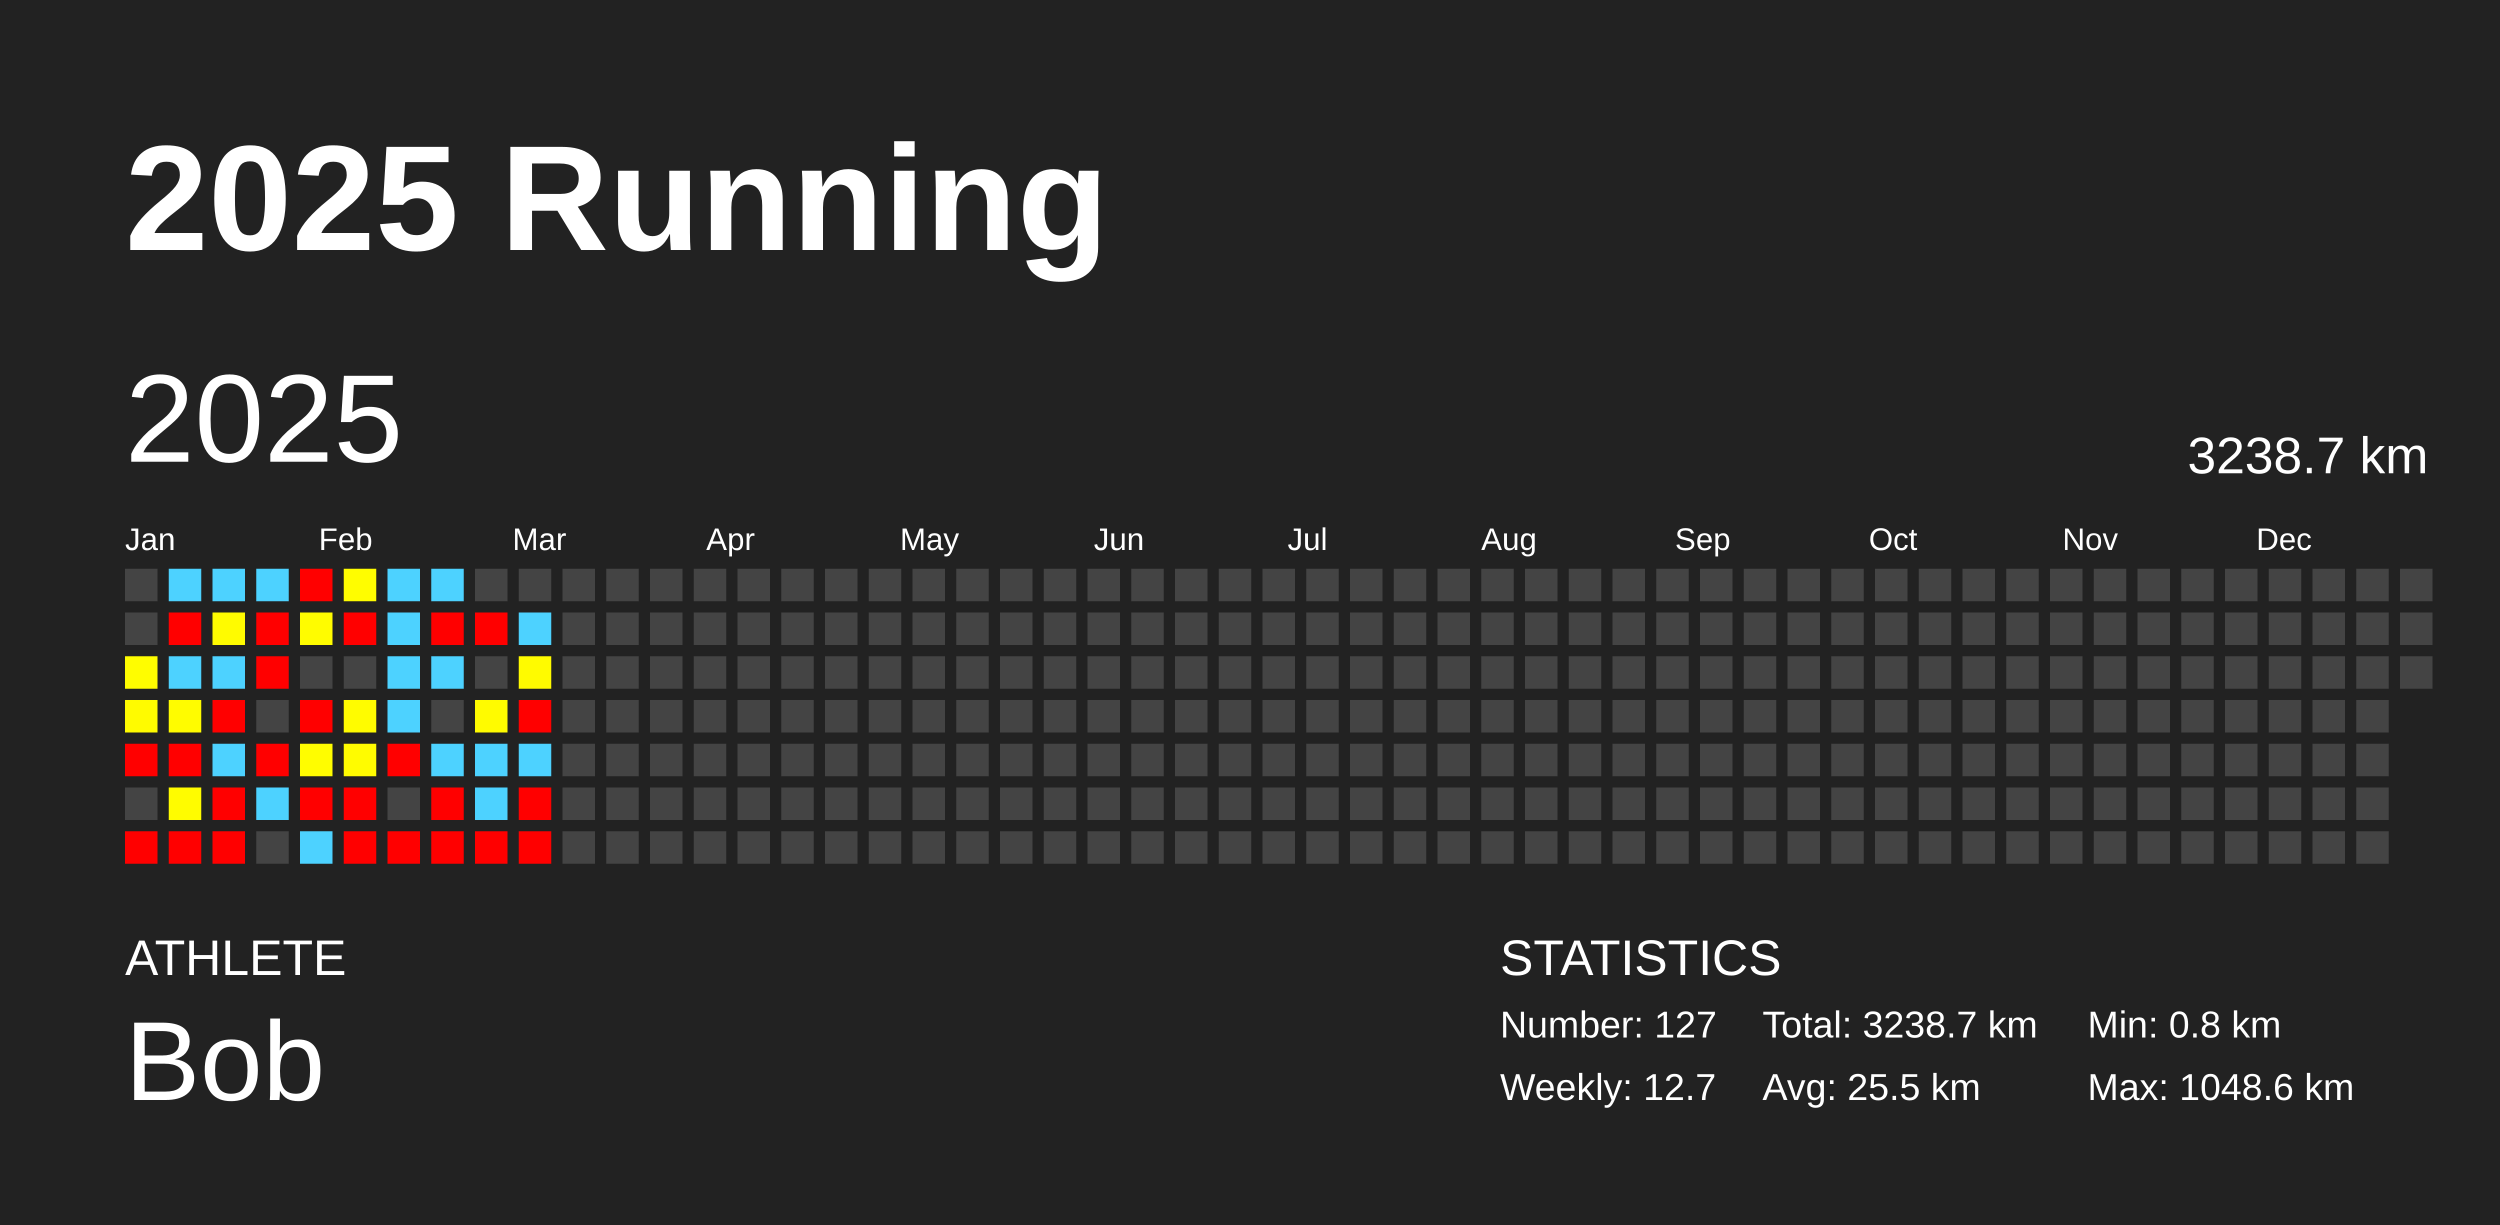
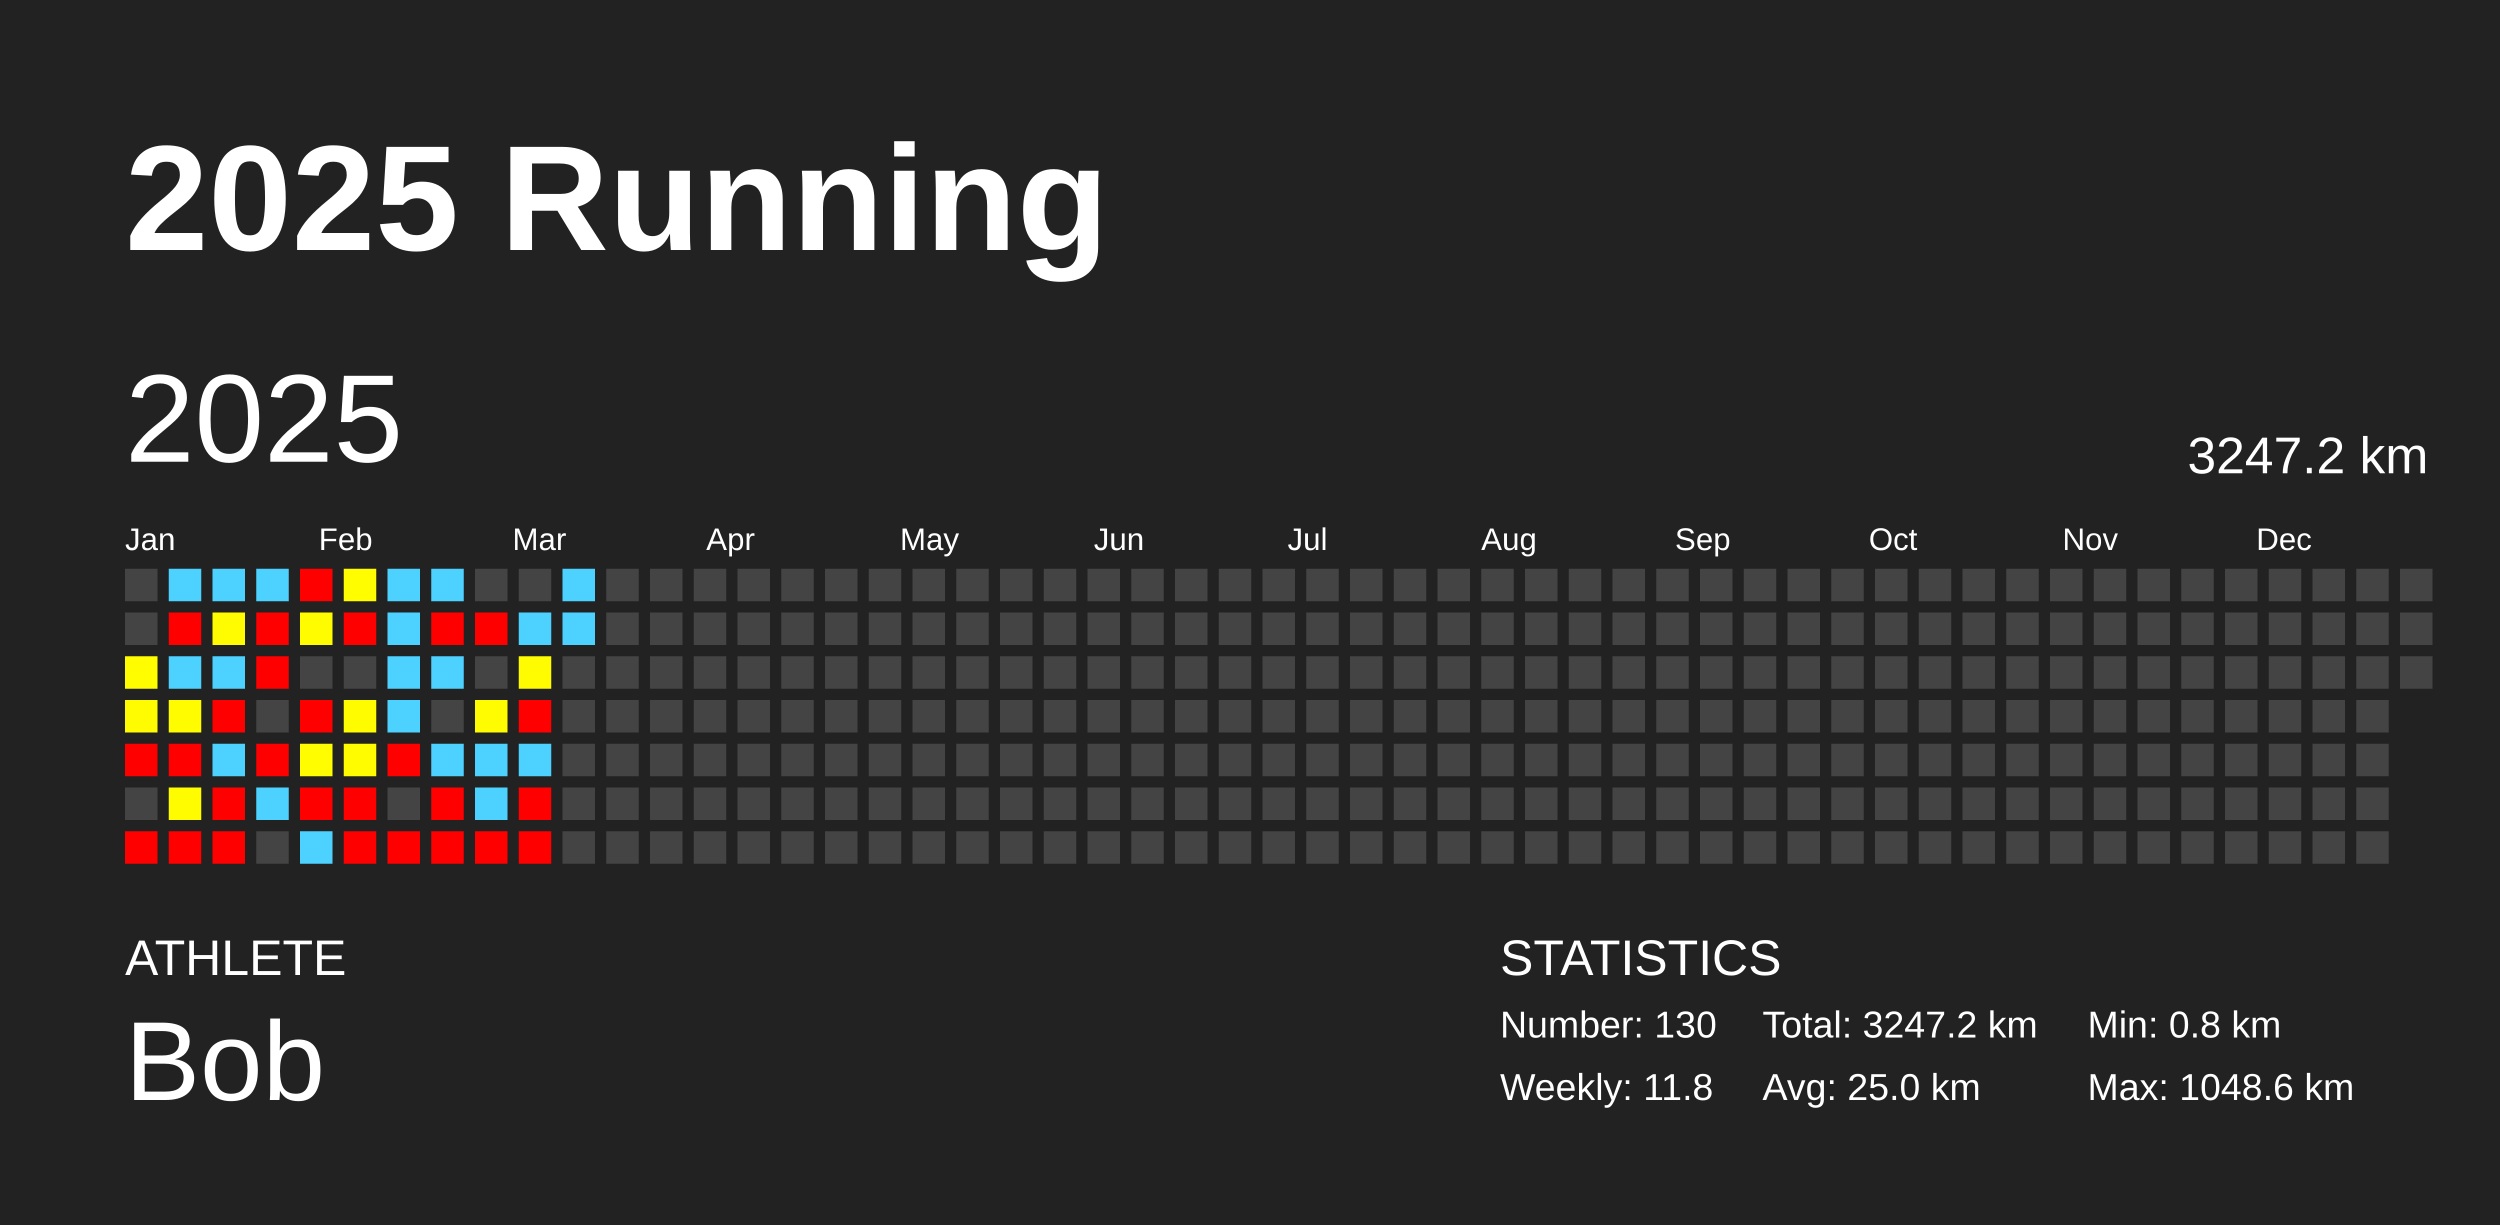
<svg xmlns="http://www.w3.org/2000/svg" baseProfile="full" height="98mm" version="1.1" viewBox="0,0,200,98" width="200mm">
  <defs />
  <rect fill="#222222" height="98" width="200" x="0" y="0" />
  <text fill="#FFFFFF" style="font-size:12px; font-family:Arial; font-weight:bold;" x="10" y="20">2025 Running</text>
  <text fill="#FFFFFF" style="font-size:4px; font-family:Arial" x="10" y="78">ATHLETE</text>
  <text fill="#FFFFFF" style="font-size:9px; font-family:Arial" x="10" y="88">Bob</text>
  <text fill="#FFFFFF" style="font-size:4px; font-family:Arial" x="120" y="78">STATISTICS</text>
-   <text fill="#FFFFFF" style="font-size:3px; font-family:Arial" x="120" y="83">Number: 127</text>
-   <text fill="#FFFFFF" style="font-size:3px; font-family:Arial" x="120" y="88">Weekly: 12.7</text>
-   <text fill="#FFFFFF" style="font-size:3px; font-family:Arial" x="141" y="83">Total: 3238.7 km</text>
-   <text fill="#FFFFFF" style="font-size:3px; font-family:Arial" x="141" y="88">Avg: 25.5 km</text>
+   <text fill="#FFFFFF" style="font-size:3px; font-family:Arial" x="120" y="83">Number: 130</text>
+   <text fill="#FFFFFF" style="font-size:3px; font-family:Arial" x="120" y="88">Weekly: 11.8</text>
+   <text fill="#FFFFFF" style="font-size:3px; font-family:Arial" x="141" y="83">Total: 3247.2 km</text>
+   <text fill="#FFFFFF" style="font-size:3px; font-family:Arial" x="141" y="88">Avg: 25.0 km</text>
  <text fill="#FFFFFF" style="font-size:3px; font-family:Arial" x="167" y="83">Min: 0.8 km</text>
  <text fill="#FFFFFF" style="font-size:3px; font-family:Arial" x="167" y="88">Max: 1048.6 km</text>
  <text dominant-baseline="hanging" fill="#FFFFFF" style="font-size:10.0px; font-family:Arial;" x="10" y="30">2025</text>
-   <text dominant-baseline="hanging" fill="#FFFFFF" style="font-size:4.125px; font-family:Arial;" x="175" y="35">3238.7 km</text>
+   <text dominant-baseline="hanging" fill="#FFFFFF" style="font-size:4.125px; font-family:Arial;" x="175" y="35">3247.2 km</text>
  <text fill="#FFFFFF" style="font-size:2.5px; font-family:Arial" x="10.0" y="44">Jan</text>
  <text fill="#FFFFFF" style="font-size:2.5px; font-family:Arial" x="25.5" y="44">Feb</text>
  <text fill="#FFFFFF" style="font-size:2.5px; font-family:Arial" x="41.0" y="44">Mar</text>
  <text fill="#FFFFFF" style="font-size:2.5px; font-family:Arial" x="56.5" y="44">Apr</text>
  <text fill="#FFFFFF" style="font-size:2.5px; font-family:Arial" x="72.0" y="44">May</text>
  <text fill="#FFFFFF" style="font-size:2.5px; font-family:Arial" x="87.5" y="44">Jun</text>
  <text fill="#FFFFFF" style="font-size:2.5px; font-family:Arial" x="103.0" y="44">Jul</text>
  <text fill="#FFFFFF" style="font-size:2.5px; font-family:Arial" x="118.5" y="44">Aug</text>
  <text fill="#FFFFFF" style="font-size:2.5px; font-family:Arial" x="134.0" y="44">Sep</text>
  <text fill="#FFFFFF" style="font-size:2.5px; font-family:Arial" x="149.5" y="44">Oct</text>
  <text fill="#FFFFFF" style="font-size:2.5px; font-family:Arial" x="165.0" y="44">Nov</text>
  <text fill="#FFFFFF" style="font-size:2.5px; font-family:Arial" x="180.5" y="44">Dec</text>
  <rect fill="#444444" height="2.6" width="2.6" x="10.0" y="45.5" />
  <rect fill="#444444" height="2.6" width="2.6" x="10.0" y="49.0" />
  <rect fill="#fffd00" height="2.6" width="2.6" x="10.0" y="52.5" />
  <rect fill="#fffb00" height="2.6" width="2.6" x="10.0" y="56.0" />
  <rect fill="red" height="2.6" width="2.6" x="10.0" y="59.5" />
  <rect fill="#444444" height="2.6" width="2.6" x="10.0" y="63.0" />
  <rect fill="red" height="2.6" width="2.6" x="10.0" y="66.5" />
  <rect fill="#4dd2ff" height="2.6" width="2.6" x="13.5" y="45.5" />
  <rect fill="red" height="2.6" width="2.6" x="13.5" y="49.0" />
  <rect fill="#4dd2ff" height="2.6" width="2.6" x="13.5" y="52.5" />
  <rect fill="#fffc00" height="2.6" width="2.6" x="13.5" y="56.0" />
  <rect fill="red" height="2.6" width="2.6" x="13.5" y="59.5" />
  <rect fill="#fffc00" height="2.6" width="2.6" x="13.5" y="63.0" />
  <rect fill="red" height="2.6" width="2.6" x="13.5" y="66.5" />
  <rect fill="#4dd2ff" height="2.6" width="2.6" x="17.0" y="45.5" />
  <rect fill="#fffb00" height="2.6" width="2.6" x="17.0" y="49.0" />
  <rect fill="#4dd2ff" height="2.6" width="2.6" x="17.0" y="52.5" />
  <rect fill="red" height="2.6" width="2.6" x="17.0" y="56.0" />
  <rect fill="#4dd2ff" height="2.6" width="2.6" x="17.0" y="59.5" />
  <rect fill="red" height="2.6" width="2.6" x="17.0" y="63.0" />
  <rect fill="red" height="2.6" width="2.6" x="17.0" y="66.5" />
  <rect fill="#4dd2ff" height="2.6" width="2.6" x="20.5" y="45.5" />
  <rect fill="red" height="2.6" width="2.6" x="20.5" y="49.0" />
  <rect fill="red" height="2.6" width="2.6" x="20.5" y="52.5" />
  <rect fill="#444444" height="2.6" width="2.6" x="20.5" y="56.0" />
  <rect fill="red" height="2.6" width="2.6" x="20.5" y="59.5" />
  <rect fill="#4dd2ff" height="2.6" width="2.6" x="20.5" y="63.0" />
  <rect fill="#444444" height="2.6" width="2.6" x="20.5" y="66.5" />
  <rect fill="red" height="2.6" width="2.6" x="24.0" y="45.5" />
  <rect fill="#fffc00" height="2.6" width="2.6" x="24.0" y="49.0" />
  <rect fill="#444444" height="2.6" width="2.6" x="24.0" y="52.5" />
  <rect fill="red" height="2.6" width="2.6" x="24.0" y="56.0" />
  <rect fill="#fffd00" height="2.6" width="2.6" x="24.0" y="59.5" />
  <rect fill="red" height="2.6" width="2.6" x="24.0" y="63.0" />
  <rect fill="#4dd2ff" height="2.6" width="2.6" x="24.0" y="66.5" />
  <rect fill="#fffd00" height="2.6" width="2.6" x="27.5" y="45.5" />
  <rect fill="red" height="2.6" width="2.6" x="27.5" y="49.0" />
  <rect fill="#444444" height="2.6" width="2.6" x="27.5" y="52.5" />
  <rect fill="#fffc00" height="2.6" width="2.6" x="27.5" y="56.0" />
  <rect fill="#fffc00" height="2.6" width="2.6" x="27.5" y="59.5" />
  <rect fill="red" height="2.6" width="2.6" x="27.5" y="63.0" />
  <rect fill="red" height="2.6" width="2.6" x="27.5" y="66.5" />
  <rect fill="#4dd2ff" height="2.6" width="2.6" x="31.0" y="45.5" />
  <rect fill="#4dd2ff" height="2.6" width="2.6" x="31.0" y="49.0" />
  <rect fill="#4dd2ff" height="2.6" width="2.6" x="31.0" y="52.5" />
  <rect fill="#4dd2ff" height="2.6" width="2.6" x="31.0" y="56.0" />
  <rect fill="red" height="2.6" width="2.6" x="31.0" y="59.5" />
  <rect fill="#444444" height="2.6" width="2.6" x="31.0" y="63.0" />
  <rect fill="red" height="2.6" width="2.6" x="31.0" y="66.5" />
  <rect fill="#4dd2ff" height="2.6" width="2.6" x="34.5" y="45.5" />
  <rect fill="red" height="2.6" width="2.6" x="34.5" y="49.0" />
  <rect fill="#4dd2ff" height="2.6" width="2.6" x="34.5" y="52.5" />
  <rect fill="#444444" height="2.6" width="2.6" x="34.5" y="56.0" />
  <rect fill="#4dd2ff" height="2.6" width="2.6" x="34.5" y="59.5" />
  <rect fill="red" height="2.6" width="2.6" x="34.5" y="63.0" />
  <rect fill="red" height="2.6" width="2.6" x="34.5" y="66.5" />
  <rect fill="#444444" height="2.6" width="2.6" x="38.0" y="45.5" />
  <rect fill="red" height="2.6" width="2.6" x="38.0" y="49.0" />
  <rect fill="#444444" height="2.6" width="2.6" x="38.0" y="52.5" />
  <rect fill="#fffb00" height="2.6" width="2.6" x="38.0" y="56.0" />
  <rect fill="#4dd2ff" height="2.6" width="2.6" x="38.0" y="59.5" />
  <rect fill="#4dd2ff" height="2.6" width="2.6" x="38.0" y="63.0" />
  <rect fill="red" height="2.6" width="2.6" x="38.0" y="66.5" />
  <rect fill="#444444" height="2.6" width="2.6" x="41.5" y="45.5" />
  <rect fill="#4dd2ff" height="2.6" width="2.6" x="41.5" y="49.0" />
  <rect fill="#fffb00" height="2.6" width="2.6" x="41.5" y="52.5" />
  <rect fill="red" height="2.6" width="2.6" x="41.5" y="56.0" />
  <rect fill="#4dd2ff" height="2.6" width="2.6" x="41.5" y="59.5" />
  <rect fill="red" height="2.6" width="2.6" x="41.5" y="63.0" />
  <rect fill="red" height="2.6" width="2.6" x="41.5" y="66.5" />
-   <rect fill="#444444" height="2.6" width="2.6" x="45.0" y="45.5" />
-   <rect fill="#444444" height="2.6" width="2.6" x="45.0" y="49.0" />
+   <rect fill="#4dd2ff" height="2.6" width="2.6" x="45.0" y="45.5" />
+   <rect fill="#4dd2ff" height="2.6" width="2.6" x="45.0" y="49.0" />
  <rect fill="#444444" height="2.6" width="2.6" x="45.0" y="52.5" />
  <rect fill="#444444" height="2.6" width="2.6" x="45.0" y="56.0" />
  <rect fill="#444444" height="2.6" width="2.6" x="45.0" y="59.5" />
  <rect fill="#444444" height="2.6" width="2.6" x="45.0" y="63.0" />
  <rect fill="#444444" height="2.6" width="2.6" x="45.0" y="66.5" />
  <rect fill="#444444" height="2.6" width="2.6" x="48.5" y="45.5" />
  <rect fill="#444444" height="2.6" width="2.6" x="48.5" y="49.0" />
  <rect fill="#444444" height="2.6" width="2.6" x="48.5" y="52.5" />
  <rect fill="#444444" height="2.6" width="2.6" x="48.5" y="56.0" />
  <rect fill="#444444" height="2.6" width="2.6" x="48.5" y="59.5" />
  <rect fill="#444444" height="2.6" width="2.6" x="48.5" y="63.0" />
  <rect fill="#444444" height="2.6" width="2.6" x="48.5" y="66.5" />
  <rect fill="#444444" height="2.6" width="2.6" x="52.0" y="45.5" />
  <rect fill="#444444" height="2.6" width="2.6" x="52.0" y="49.0" />
  <rect fill="#444444" height="2.6" width="2.6" x="52.0" y="52.5" />
  <rect fill="#444444" height="2.6" width="2.6" x="52.0" y="56.0" />
  <rect fill="#444444" height="2.6" width="2.6" x="52.0" y="59.5" />
  <rect fill="#444444" height="2.6" width="2.6" x="52.0" y="63.0" />
  <rect fill="#444444" height="2.6" width="2.6" x="52.0" y="66.5" />
  <rect fill="#444444" height="2.6" width="2.6" x="55.5" y="45.5" />
  <rect fill="#444444" height="2.6" width="2.6" x="55.5" y="49.0" />
  <rect fill="#444444" height="2.6" width="2.6" x="55.5" y="52.5" />
  <rect fill="#444444" height="2.6" width="2.6" x="55.5" y="56.0" />
  <rect fill="#444444" height="2.6" width="2.6" x="55.5" y="59.5" />
  <rect fill="#444444" height="2.6" width="2.6" x="55.5" y="63.0" />
  <rect fill="#444444" height="2.6" width="2.6" x="55.5" y="66.5" />
  <rect fill="#444444" height="2.6" width="2.6" x="59.0" y="45.5" />
  <rect fill="#444444" height="2.6" width="2.6" x="59.0" y="49.0" />
  <rect fill="#444444" height="2.6" width="2.6" x="59.0" y="52.5" />
  <rect fill="#444444" height="2.6" width="2.6" x="59.0" y="56.0" />
  <rect fill="#444444" height="2.6" width="2.6" x="59.0" y="59.5" />
  <rect fill="#444444" height="2.6" width="2.6" x="59.0" y="63.0" />
  <rect fill="#444444" height="2.6" width="2.6" x="59.0" y="66.5" />
  <rect fill="#444444" height="2.6" width="2.6" x="62.5" y="45.5" />
  <rect fill="#444444" height="2.6" width="2.6" x="62.5" y="49.0" />
  <rect fill="#444444" height="2.6" width="2.6" x="62.5" y="52.5" />
  <rect fill="#444444" height="2.6" width="2.6" x="62.5" y="56.0" />
  <rect fill="#444444" height="2.6" width="2.6" x="62.5" y="59.5" />
  <rect fill="#444444" height="2.6" width="2.6" x="62.5" y="63.0" />
  <rect fill="#444444" height="2.6" width="2.6" x="62.5" y="66.5" />
  <rect fill="#444444" height="2.6" width="2.6" x="66.0" y="45.5" />
  <rect fill="#444444" height="2.6" width="2.6" x="66.0" y="49.0" />
  <rect fill="#444444" height="2.6" width="2.6" x="66.0" y="52.5" />
  <rect fill="#444444" height="2.6" width="2.6" x="66.0" y="56.0" />
  <rect fill="#444444" height="2.6" width="2.6" x="66.0" y="59.5" />
  <rect fill="#444444" height="2.6" width="2.6" x="66.0" y="63.0" />
  <rect fill="#444444" height="2.6" width="2.6" x="66.0" y="66.5" />
  <rect fill="#444444" height="2.6" width="2.6" x="69.5" y="45.5" />
  <rect fill="#444444" height="2.6" width="2.6" x="69.5" y="49.0" />
  <rect fill="#444444" height="2.6" width="2.6" x="69.5" y="52.5" />
  <rect fill="#444444" height="2.6" width="2.6" x="69.5" y="56.0" />
  <rect fill="#444444" height="2.6" width="2.6" x="69.5" y="59.5" />
  <rect fill="#444444" height="2.6" width="2.6" x="69.5" y="63.0" />
  <rect fill="#444444" height="2.6" width="2.6" x="69.5" y="66.5" />
  <rect fill="#444444" height="2.6" width="2.6" x="73.0" y="45.5" />
  <rect fill="#444444" height="2.6" width="2.6" x="73.0" y="49.0" />
  <rect fill="#444444" height="2.6" width="2.6" x="73.0" y="52.5" />
  <rect fill="#444444" height="2.6" width="2.6" x="73.0" y="56.0" />
  <rect fill="#444444" height="2.6" width="2.6" x="73.0" y="59.5" />
  <rect fill="#444444" height="2.6" width="2.6" x="73.0" y="63.0" />
  <rect fill="#444444" height="2.6" width="2.6" x="73.0" y="66.5" />
  <rect fill="#444444" height="2.6" width="2.6" x="76.5" y="45.5" />
  <rect fill="#444444" height="2.6" width="2.6" x="76.5" y="49.0" />
  <rect fill="#444444" height="2.6" width="2.6" x="76.5" y="52.5" />
  <rect fill="#444444" height="2.6" width="2.6" x="76.5" y="56.0" />
  <rect fill="#444444" height="2.6" width="2.6" x="76.5" y="59.5" />
  <rect fill="#444444" height="2.6" width="2.6" x="76.5" y="63.0" />
  <rect fill="#444444" height="2.6" width="2.6" x="76.5" y="66.5" />
  <rect fill="#444444" height="2.6" width="2.6" x="80.0" y="45.5" />
  <rect fill="#444444" height="2.6" width="2.6" x="80.0" y="49.0" />
  <rect fill="#444444" height="2.6" width="2.6" x="80.0" y="52.5" />
  <rect fill="#444444" height="2.6" width="2.6" x="80.0" y="56.0" />
  <rect fill="#444444" height="2.6" width="2.6" x="80.0" y="59.5" />
  <rect fill="#444444" height="2.6" width="2.6" x="80.0" y="63.0" />
  <rect fill="#444444" height="2.6" width="2.6" x="80.0" y="66.5" />
  <rect fill="#444444" height="2.6" width="2.6" x="83.5" y="45.5" />
  <rect fill="#444444" height="2.6" width="2.6" x="83.5" y="49.0" />
  <rect fill="#444444" height="2.6" width="2.6" x="83.5" y="52.5" />
  <rect fill="#444444" height="2.6" width="2.6" x="83.5" y="56.0" />
  <rect fill="#444444" height="2.6" width="2.6" x="83.5" y="59.5" />
  <rect fill="#444444" height="2.6" width="2.6" x="83.5" y="63.0" />
  <rect fill="#444444" height="2.6" width="2.6" x="83.5" y="66.5" />
  <rect fill="#444444" height="2.6" width="2.6" x="87.0" y="45.5" />
  <rect fill="#444444" height="2.6" width="2.6" x="87.0" y="49.0" />
  <rect fill="#444444" height="2.6" width="2.6" x="87.0" y="52.5" />
  <rect fill="#444444" height="2.6" width="2.6" x="87.0" y="56.0" />
  <rect fill="#444444" height="2.6" width="2.6" x="87.0" y="59.5" />
  <rect fill="#444444" height="2.6" width="2.6" x="87.0" y="63.0" />
  <rect fill="#444444" height="2.6" width="2.6" x="87.0" y="66.5" />
  <rect fill="#444444" height="2.6" width="2.6" x="90.5" y="45.5" />
  <rect fill="#444444" height="2.6" width="2.6" x="90.5" y="49.0" />
  <rect fill="#444444" height="2.6" width="2.6" x="90.5" y="52.5" />
  <rect fill="#444444" height="2.6" width="2.6" x="90.5" y="56.0" />
  <rect fill="#444444" height="2.6" width="2.6" x="90.5" y="59.5" />
  <rect fill="#444444" height="2.6" width="2.6" x="90.5" y="63.0" />
  <rect fill="#444444" height="2.6" width="2.6" x="90.5" y="66.5" />
  <rect fill="#444444" height="2.6" width="2.6" x="94.0" y="45.5" />
  <rect fill="#444444" height="2.6" width="2.6" x="94.0" y="49.0" />
  <rect fill="#444444" height="2.6" width="2.6" x="94.0" y="52.5" />
  <rect fill="#444444" height="2.6" width="2.6" x="94.0" y="56.0" />
  <rect fill="#444444" height="2.6" width="2.6" x="94.0" y="59.5" />
  <rect fill="#444444" height="2.6" width="2.6" x="94.0" y="63.0" />
  <rect fill="#444444" height="2.6" width="2.6" x="94.0" y="66.5" />
  <rect fill="#444444" height="2.6" width="2.6" x="97.5" y="45.5" />
  <rect fill="#444444" height="2.6" width="2.6" x="97.5" y="49.0" />
  <rect fill="#444444" height="2.6" width="2.6" x="97.5" y="52.5" />
  <rect fill="#444444" height="2.6" width="2.6" x="97.5" y="56.0" />
  <rect fill="#444444" height="2.6" width="2.6" x="97.5" y="59.5" />
  <rect fill="#444444" height="2.6" width="2.6" x="97.5" y="63.0" />
  <rect fill="#444444" height="2.6" width="2.6" x="97.5" y="66.5" />
  <rect fill="#444444" height="2.6" width="2.6" x="101.0" y="45.5" />
  <rect fill="#444444" height="2.6" width="2.6" x="101.0" y="49.0" />
  <rect fill="#444444" height="2.6" width="2.6" x="101.0" y="52.5" />
  <rect fill="#444444" height="2.6" width="2.6" x="101.0" y="56.0" />
  <rect fill="#444444" height="2.6" width="2.6" x="101.0" y="59.5" />
  <rect fill="#444444" height="2.6" width="2.6" x="101.0" y="63.0" />
  <rect fill="#444444" height="2.6" width="2.6" x="101.0" y="66.5" />
  <rect fill="#444444" height="2.6" width="2.6" x="104.5" y="45.5" />
  <rect fill="#444444" height="2.6" width="2.6" x="104.5" y="49.0" />
  <rect fill="#444444" height="2.6" width="2.6" x="104.5" y="52.5" />
  <rect fill="#444444" height="2.6" width="2.6" x="104.5" y="56.0" />
  <rect fill="#444444" height="2.6" width="2.6" x="104.5" y="59.5" />
  <rect fill="#444444" height="2.6" width="2.6" x="104.5" y="63.0" />
  <rect fill="#444444" height="2.6" width="2.6" x="104.5" y="66.5" />
  <rect fill="#444444" height="2.6" width="2.6" x="108.0" y="45.5" />
  <rect fill="#444444" height="2.6" width="2.6" x="108.0" y="49.0" />
  <rect fill="#444444" height="2.6" width="2.6" x="108.0" y="52.5" />
  <rect fill="#444444" height="2.6" width="2.6" x="108.0" y="56.0" />
  <rect fill="#444444" height="2.6" width="2.6" x="108.0" y="59.5" />
  <rect fill="#444444" height="2.6" width="2.6" x="108.0" y="63.0" />
  <rect fill="#444444" height="2.6" width="2.6" x="108.0" y="66.5" />
  <rect fill="#444444" height="2.6" width="2.6" x="111.5" y="45.5" />
  <rect fill="#444444" height="2.6" width="2.6" x="111.5" y="49.0" />
  <rect fill="#444444" height="2.6" width="2.6" x="111.5" y="52.5" />
  <rect fill="#444444" height="2.6" width="2.6" x="111.5" y="56.0" />
  <rect fill="#444444" height="2.6" width="2.6" x="111.5" y="59.5" />
  <rect fill="#444444" height="2.6" width="2.6" x="111.5" y="63.0" />
  <rect fill="#444444" height="2.6" width="2.6" x="111.5" y="66.5" />
  <rect fill="#444444" height="2.6" width="2.6" x="115.0" y="45.5" />
  <rect fill="#444444" height="2.6" width="2.6" x="115.0" y="49.0" />
  <rect fill="#444444" height="2.6" width="2.6" x="115.0" y="52.5" />
  <rect fill="#444444" height="2.6" width="2.6" x="115.0" y="56.0" />
  <rect fill="#444444" height="2.6" width="2.6" x="115.0" y="59.5" />
  <rect fill="#444444" height="2.6" width="2.6" x="115.0" y="63.0" />
  <rect fill="#444444" height="2.6" width="2.6" x="115.0" y="66.5" />
  <rect fill="#444444" height="2.6" width="2.6" x="118.5" y="45.5" />
  <rect fill="#444444" height="2.6" width="2.6" x="118.5" y="49.0" />
  <rect fill="#444444" height="2.6" width="2.6" x="118.5" y="52.5" />
  <rect fill="#444444" height="2.6" width="2.6" x="118.5" y="56.0" />
  <rect fill="#444444" height="2.6" width="2.6" x="118.5" y="59.5" />
  <rect fill="#444444" height="2.6" width="2.6" x="118.5" y="63.0" />
  <rect fill="#444444" height="2.6" width="2.6" x="118.5" y="66.5" />
  <rect fill="#444444" height="2.6" width="2.6" x="122.0" y="45.5" />
  <rect fill="#444444" height="2.6" width="2.6" x="122.0" y="49.0" />
  <rect fill="#444444" height="2.6" width="2.6" x="122.0" y="52.5" />
  <rect fill="#444444" height="2.6" width="2.6" x="122.0" y="56.0" />
  <rect fill="#444444" height="2.6" width="2.6" x="122.0" y="59.5" />
  <rect fill="#444444" height="2.6" width="2.6" x="122.0" y="63.0" />
  <rect fill="#444444" height="2.6" width="2.6" x="122.0" y="66.5" />
  <rect fill="#444444" height="2.6" width="2.6" x="125.5" y="45.5" />
  <rect fill="#444444" height="2.6" width="2.6" x="125.5" y="49.0" />
  <rect fill="#444444" height="2.6" width="2.6" x="125.5" y="52.5" />
  <rect fill="#444444" height="2.6" width="2.6" x="125.5" y="56.0" />
  <rect fill="#444444" height="2.6" width="2.6" x="125.5" y="59.5" />
  <rect fill="#444444" height="2.6" width="2.6" x="125.5" y="63.0" />
  <rect fill="#444444" height="2.6" width="2.6" x="125.5" y="66.5" />
  <rect fill="#444444" height="2.6" width="2.6" x="129.0" y="45.5" />
  <rect fill="#444444" height="2.6" width="2.6" x="129.0" y="49.0" />
  <rect fill="#444444" height="2.6" width="2.6" x="129.0" y="52.5" />
  <rect fill="#444444" height="2.6" width="2.6" x="129.0" y="56.0" />
  <rect fill="#444444" height="2.6" width="2.6" x="129.0" y="59.5" />
  <rect fill="#444444" height="2.6" width="2.6" x="129.0" y="63.0" />
  <rect fill="#444444" height="2.6" width="2.6" x="129.0" y="66.5" />
  <rect fill="#444444" height="2.6" width="2.6" x="132.5" y="45.5" />
  <rect fill="#444444" height="2.6" width="2.6" x="132.5" y="49.0" />
  <rect fill="#444444" height="2.6" width="2.6" x="132.5" y="52.5" />
  <rect fill="#444444" height="2.6" width="2.6" x="132.5" y="56.0" />
  <rect fill="#444444" height="2.6" width="2.6" x="132.5" y="59.5" />
  <rect fill="#444444" height="2.6" width="2.6" x="132.5" y="63.0" />
  <rect fill="#444444" height="2.6" width="2.6" x="132.5" y="66.5" />
  <rect fill="#444444" height="2.6" width="2.6" x="136.0" y="45.5" />
  <rect fill="#444444" height="2.6" width="2.6" x="136.0" y="49.0" />
  <rect fill="#444444" height="2.6" width="2.6" x="136.0" y="52.5" />
  <rect fill="#444444" height="2.6" width="2.6" x="136.0" y="56.0" />
  <rect fill="#444444" height="2.6" width="2.6" x="136.0" y="59.5" />
  <rect fill="#444444" height="2.6" width="2.6" x="136.0" y="63.0" />
  <rect fill="#444444" height="2.6" width="2.6" x="136.0" y="66.5" />
  <rect fill="#444444" height="2.6" width="2.6" x="139.5" y="45.5" />
  <rect fill="#444444" height="2.6" width="2.6" x="139.5" y="49.0" />
  <rect fill="#444444" height="2.6" width="2.6" x="139.5" y="52.5" />
  <rect fill="#444444" height="2.6" width="2.6" x="139.5" y="56.0" />
  <rect fill="#444444" height="2.6" width="2.6" x="139.5" y="59.5" />
  <rect fill="#444444" height="2.6" width="2.6" x="139.5" y="63.0" />
  <rect fill="#444444" height="2.6" width="2.6" x="139.5" y="66.5" />
  <rect fill="#444444" height="2.6" width="2.6" x="143.0" y="45.5" />
  <rect fill="#444444" height="2.6" width="2.6" x="143.0" y="49.0" />
  <rect fill="#444444" height="2.6" width="2.6" x="143.0" y="52.5" />
  <rect fill="#444444" height="2.6" width="2.6" x="143.0" y="56.0" />
  <rect fill="#444444" height="2.6" width="2.6" x="143.0" y="59.5" />
  <rect fill="#444444" height="2.6" width="2.6" x="143.0" y="63.0" />
  <rect fill="#444444" height="2.6" width="2.6" x="143.0" y="66.5" />
  <rect fill="#444444" height="2.6" width="2.6" x="146.5" y="45.5" />
  <rect fill="#444444" height="2.6" width="2.6" x="146.5" y="49.0" />
  <rect fill="#444444" height="2.6" width="2.6" x="146.5" y="52.5" />
  <rect fill="#444444" height="2.6" width="2.6" x="146.5" y="56.0" />
  <rect fill="#444444" height="2.6" width="2.6" x="146.5" y="59.5" />
  <rect fill="#444444" height="2.6" width="2.6" x="146.5" y="63.0" />
  <rect fill="#444444" height="2.6" width="2.6" x="146.5" y="66.5" />
  <rect fill="#444444" height="2.6" width="2.6" x="150.0" y="45.5" />
  <rect fill="#444444" height="2.6" width="2.6" x="150.0" y="49.0" />
  <rect fill="#444444" height="2.6" width="2.6" x="150.0" y="52.5" />
  <rect fill="#444444" height="2.6" width="2.6" x="150.0" y="56.0" />
  <rect fill="#444444" height="2.6" width="2.6" x="150.0" y="59.5" />
  <rect fill="#444444" height="2.6" width="2.6" x="150.0" y="63.0" />
  <rect fill="#444444" height="2.6" width="2.6" x="150.0" y="66.5" />
  <rect fill="#444444" height="2.6" width="2.6" x="153.5" y="45.5" />
  <rect fill="#444444" height="2.6" width="2.6" x="153.5" y="49.0" />
  <rect fill="#444444" height="2.6" width="2.6" x="153.5" y="52.5" />
  <rect fill="#444444" height="2.6" width="2.6" x="153.5" y="56.0" />
  <rect fill="#444444" height="2.6" width="2.6" x="153.5" y="59.5" />
  <rect fill="#444444" height="2.6" width="2.6" x="153.5" y="63.0" />
  <rect fill="#444444" height="2.6" width="2.6" x="153.5" y="66.5" />
  <rect fill="#444444" height="2.6" width="2.6" x="157.0" y="45.5" />
  <rect fill="#444444" height="2.6" width="2.6" x="157.0" y="49.0" />
  <rect fill="#444444" height="2.6" width="2.6" x="157.0" y="52.5" />
  <rect fill="#444444" height="2.6" width="2.6" x="157.0" y="56.0" />
  <rect fill="#444444" height="2.6" width="2.6" x="157.0" y="59.5" />
  <rect fill="#444444" height="2.6" width="2.6" x="157.0" y="63.0" />
  <rect fill="#444444" height="2.6" width="2.6" x="157.0" y="66.5" />
  <rect fill="#444444" height="2.6" width="2.6" x="160.5" y="45.5" />
  <rect fill="#444444" height="2.6" width="2.6" x="160.5" y="49.0" />
  <rect fill="#444444" height="2.6" width="2.6" x="160.5" y="52.5" />
  <rect fill="#444444" height="2.6" width="2.6" x="160.5" y="56.0" />
  <rect fill="#444444" height="2.6" width="2.6" x="160.5" y="59.5" />
  <rect fill="#444444" height="2.6" width="2.6" x="160.5" y="63.0" />
  <rect fill="#444444" height="2.6" width="2.6" x="160.5" y="66.5" />
  <rect fill="#444444" height="2.6" width="2.6" x="164.0" y="45.5" />
  <rect fill="#444444" height="2.6" width="2.6" x="164.0" y="49.0" />
  <rect fill="#444444" height="2.6" width="2.6" x="164.0" y="52.5" />
  <rect fill="#444444" height="2.6" width="2.6" x="164.0" y="56.0" />
  <rect fill="#444444" height="2.6" width="2.6" x="164.0" y="59.5" />
  <rect fill="#444444" height="2.6" width="2.6" x="164.0" y="63.0" />
  <rect fill="#444444" height="2.6" width="2.6" x="164.0" y="66.5" />
  <rect fill="#444444" height="2.6" width="2.6" x="167.5" y="45.5" />
  <rect fill="#444444" height="2.6" width="2.6" x="167.5" y="49.0" />
  <rect fill="#444444" height="2.6" width="2.6" x="167.5" y="52.5" />
  <rect fill="#444444" height="2.6" width="2.6" x="167.5" y="56.0" />
  <rect fill="#444444" height="2.6" width="2.6" x="167.5" y="59.5" />
  <rect fill="#444444" height="2.6" width="2.6" x="167.5" y="63.0" />
  <rect fill="#444444" height="2.6" width="2.6" x="167.5" y="66.5" />
  <rect fill="#444444" height="2.6" width="2.6" x="171.0" y="45.5" />
  <rect fill="#444444" height="2.6" width="2.6" x="171.0" y="49.0" />
  <rect fill="#444444" height="2.6" width="2.6" x="171.0" y="52.5" />
  <rect fill="#444444" height="2.6" width="2.6" x="171.0" y="56.0" />
  <rect fill="#444444" height="2.6" width="2.6" x="171.0" y="59.5" />
  <rect fill="#444444" height="2.6" width="2.6" x="171.0" y="63.0" />
  <rect fill="#444444" height="2.6" width="2.6" x="171.0" y="66.5" />
  <rect fill="#444444" height="2.6" width="2.6" x="174.5" y="45.5" />
  <rect fill="#444444" height="2.6" width="2.6" x="174.5" y="49.0" />
  <rect fill="#444444" height="2.6" width="2.6" x="174.5" y="52.5" />
  <rect fill="#444444" height="2.6" width="2.6" x="174.5" y="56.0" />
  <rect fill="#444444" height="2.6" width="2.6" x="174.5" y="59.5" />
  <rect fill="#444444" height="2.6" width="2.6" x="174.5" y="63.0" />
  <rect fill="#444444" height="2.6" width="2.6" x="174.5" y="66.5" />
  <rect fill="#444444" height="2.6" width="2.6" x="178.0" y="45.5" />
  <rect fill="#444444" height="2.6" width="2.6" x="178.0" y="49.0" />
  <rect fill="#444444" height="2.6" width="2.6" x="178.0" y="52.5" />
  <rect fill="#444444" height="2.6" width="2.6" x="178.0" y="56.0" />
  <rect fill="#444444" height="2.6" width="2.6" x="178.0" y="59.5" />
  <rect fill="#444444" height="2.6" width="2.6" x="178.0" y="63.0" />
  <rect fill="#444444" height="2.6" width="2.6" x="178.0" y="66.5" />
  <rect fill="#444444" height="2.6" width="2.6" x="181.5" y="45.5" />
  <rect fill="#444444" height="2.6" width="2.6" x="181.5" y="49.0" />
  <rect fill="#444444" height="2.6" width="2.6" x="181.5" y="52.5" />
  <rect fill="#444444" height="2.6" width="2.6" x="181.5" y="56.0" />
  <rect fill="#444444" height="2.6" width="2.6" x="181.5" y="59.5" />
  <rect fill="#444444" height="2.6" width="2.6" x="181.5" y="63.0" />
  <rect fill="#444444" height="2.6" width="2.6" x="181.5" y="66.5" />
  <rect fill="#444444" height="2.6" width="2.6" x="185.0" y="45.5" />
  <rect fill="#444444" height="2.6" width="2.6" x="185.0" y="49.0" />
  <rect fill="#444444" height="2.6" width="2.6" x="185.0" y="52.5" />
  <rect fill="#444444" height="2.6" width="2.6" x="185.0" y="56.0" />
  <rect fill="#444444" height="2.6" width="2.6" x="185.0" y="59.5" />
  <rect fill="#444444" height="2.6" width="2.6" x="185.0" y="63.0" />
  <rect fill="#444444" height="2.6" width="2.6" x="185.0" y="66.5" />
  <rect fill="#444444" height="2.6" width="2.6" x="188.5" y="45.5" />
  <rect fill="#444444" height="2.6" width="2.6" x="188.5" y="49.0" />
  <rect fill="#444444" height="2.6" width="2.6" x="188.5" y="52.5" />
  <rect fill="#444444" height="2.6" width="2.6" x="188.5" y="56.0" />
  <rect fill="#444444" height="2.6" width="2.6" x="188.5" y="59.5" />
  <rect fill="#444444" height="2.6" width="2.6" x="188.5" y="63.0" />
  <rect fill="#444444" height="2.6" width="2.6" x="188.5" y="66.5" />
  <rect fill="#444444" height="2.6" width="2.6" x="192.0" y="45.5" />
  <rect fill="#444444" height="2.6" width="2.6" x="192.0" y="49.0" />
  <rect fill="#444444" height="2.6" width="2.6" x="192.0" y="52.5" />
</svg>
